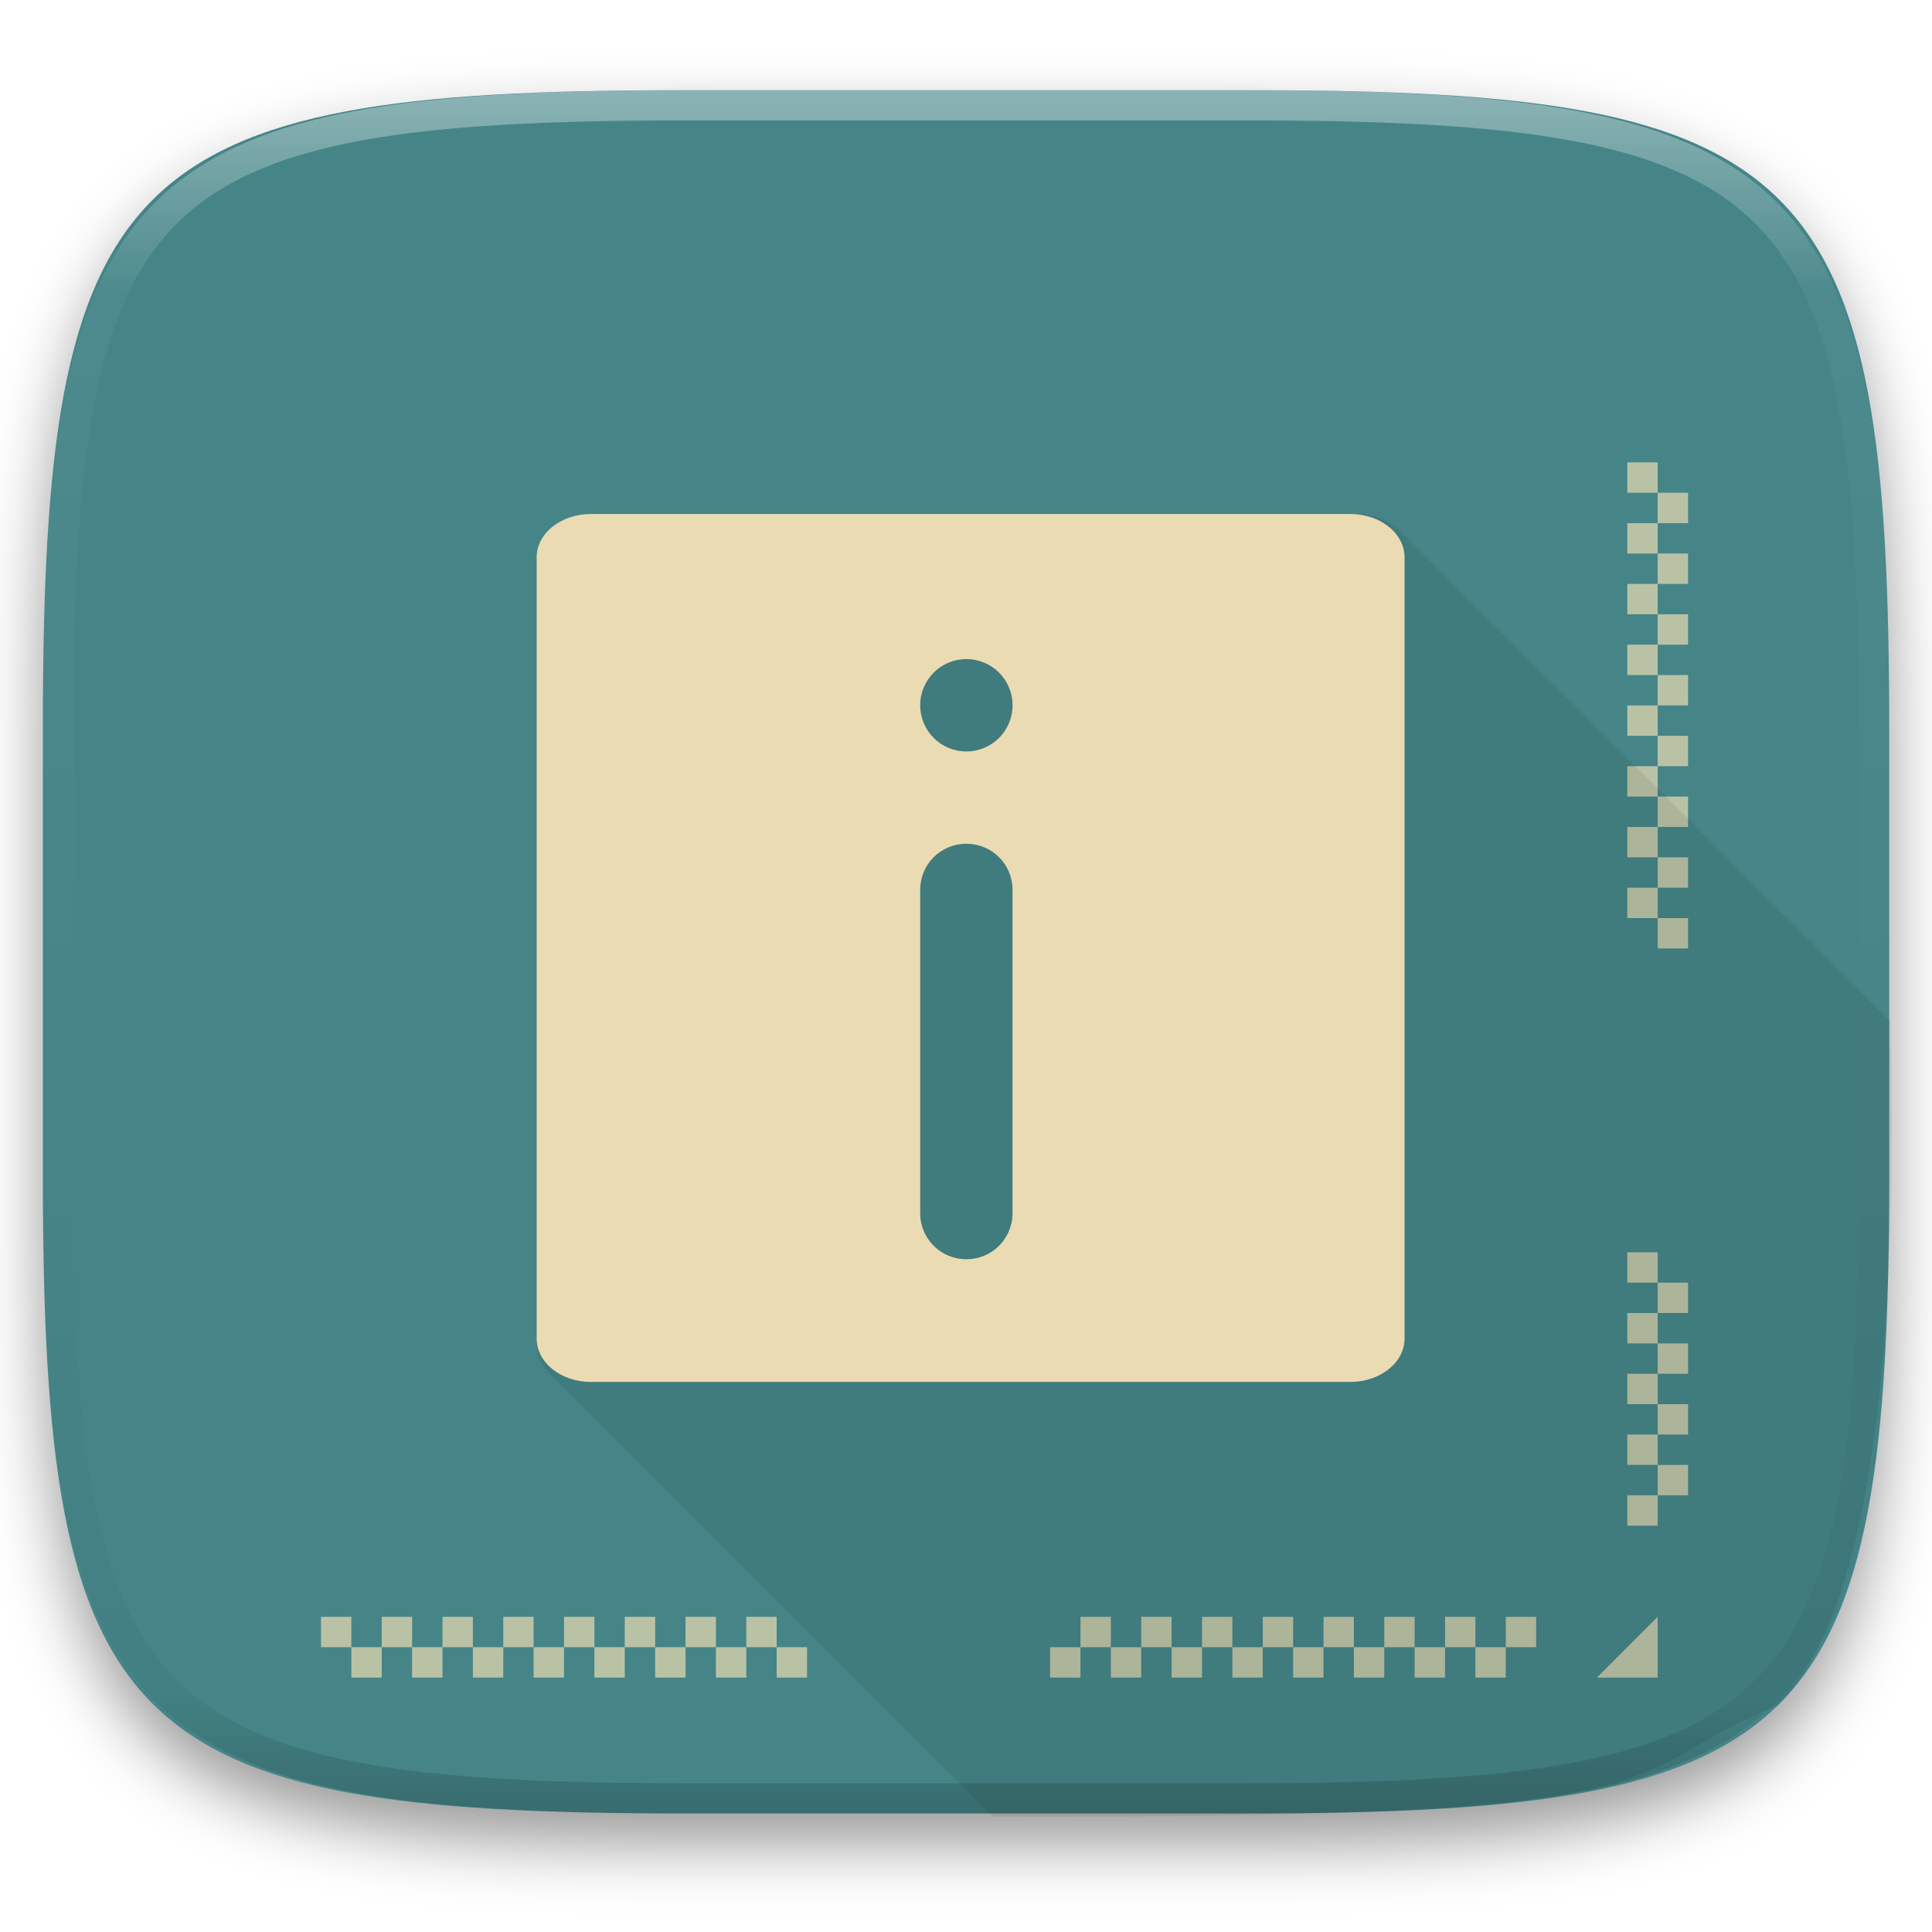
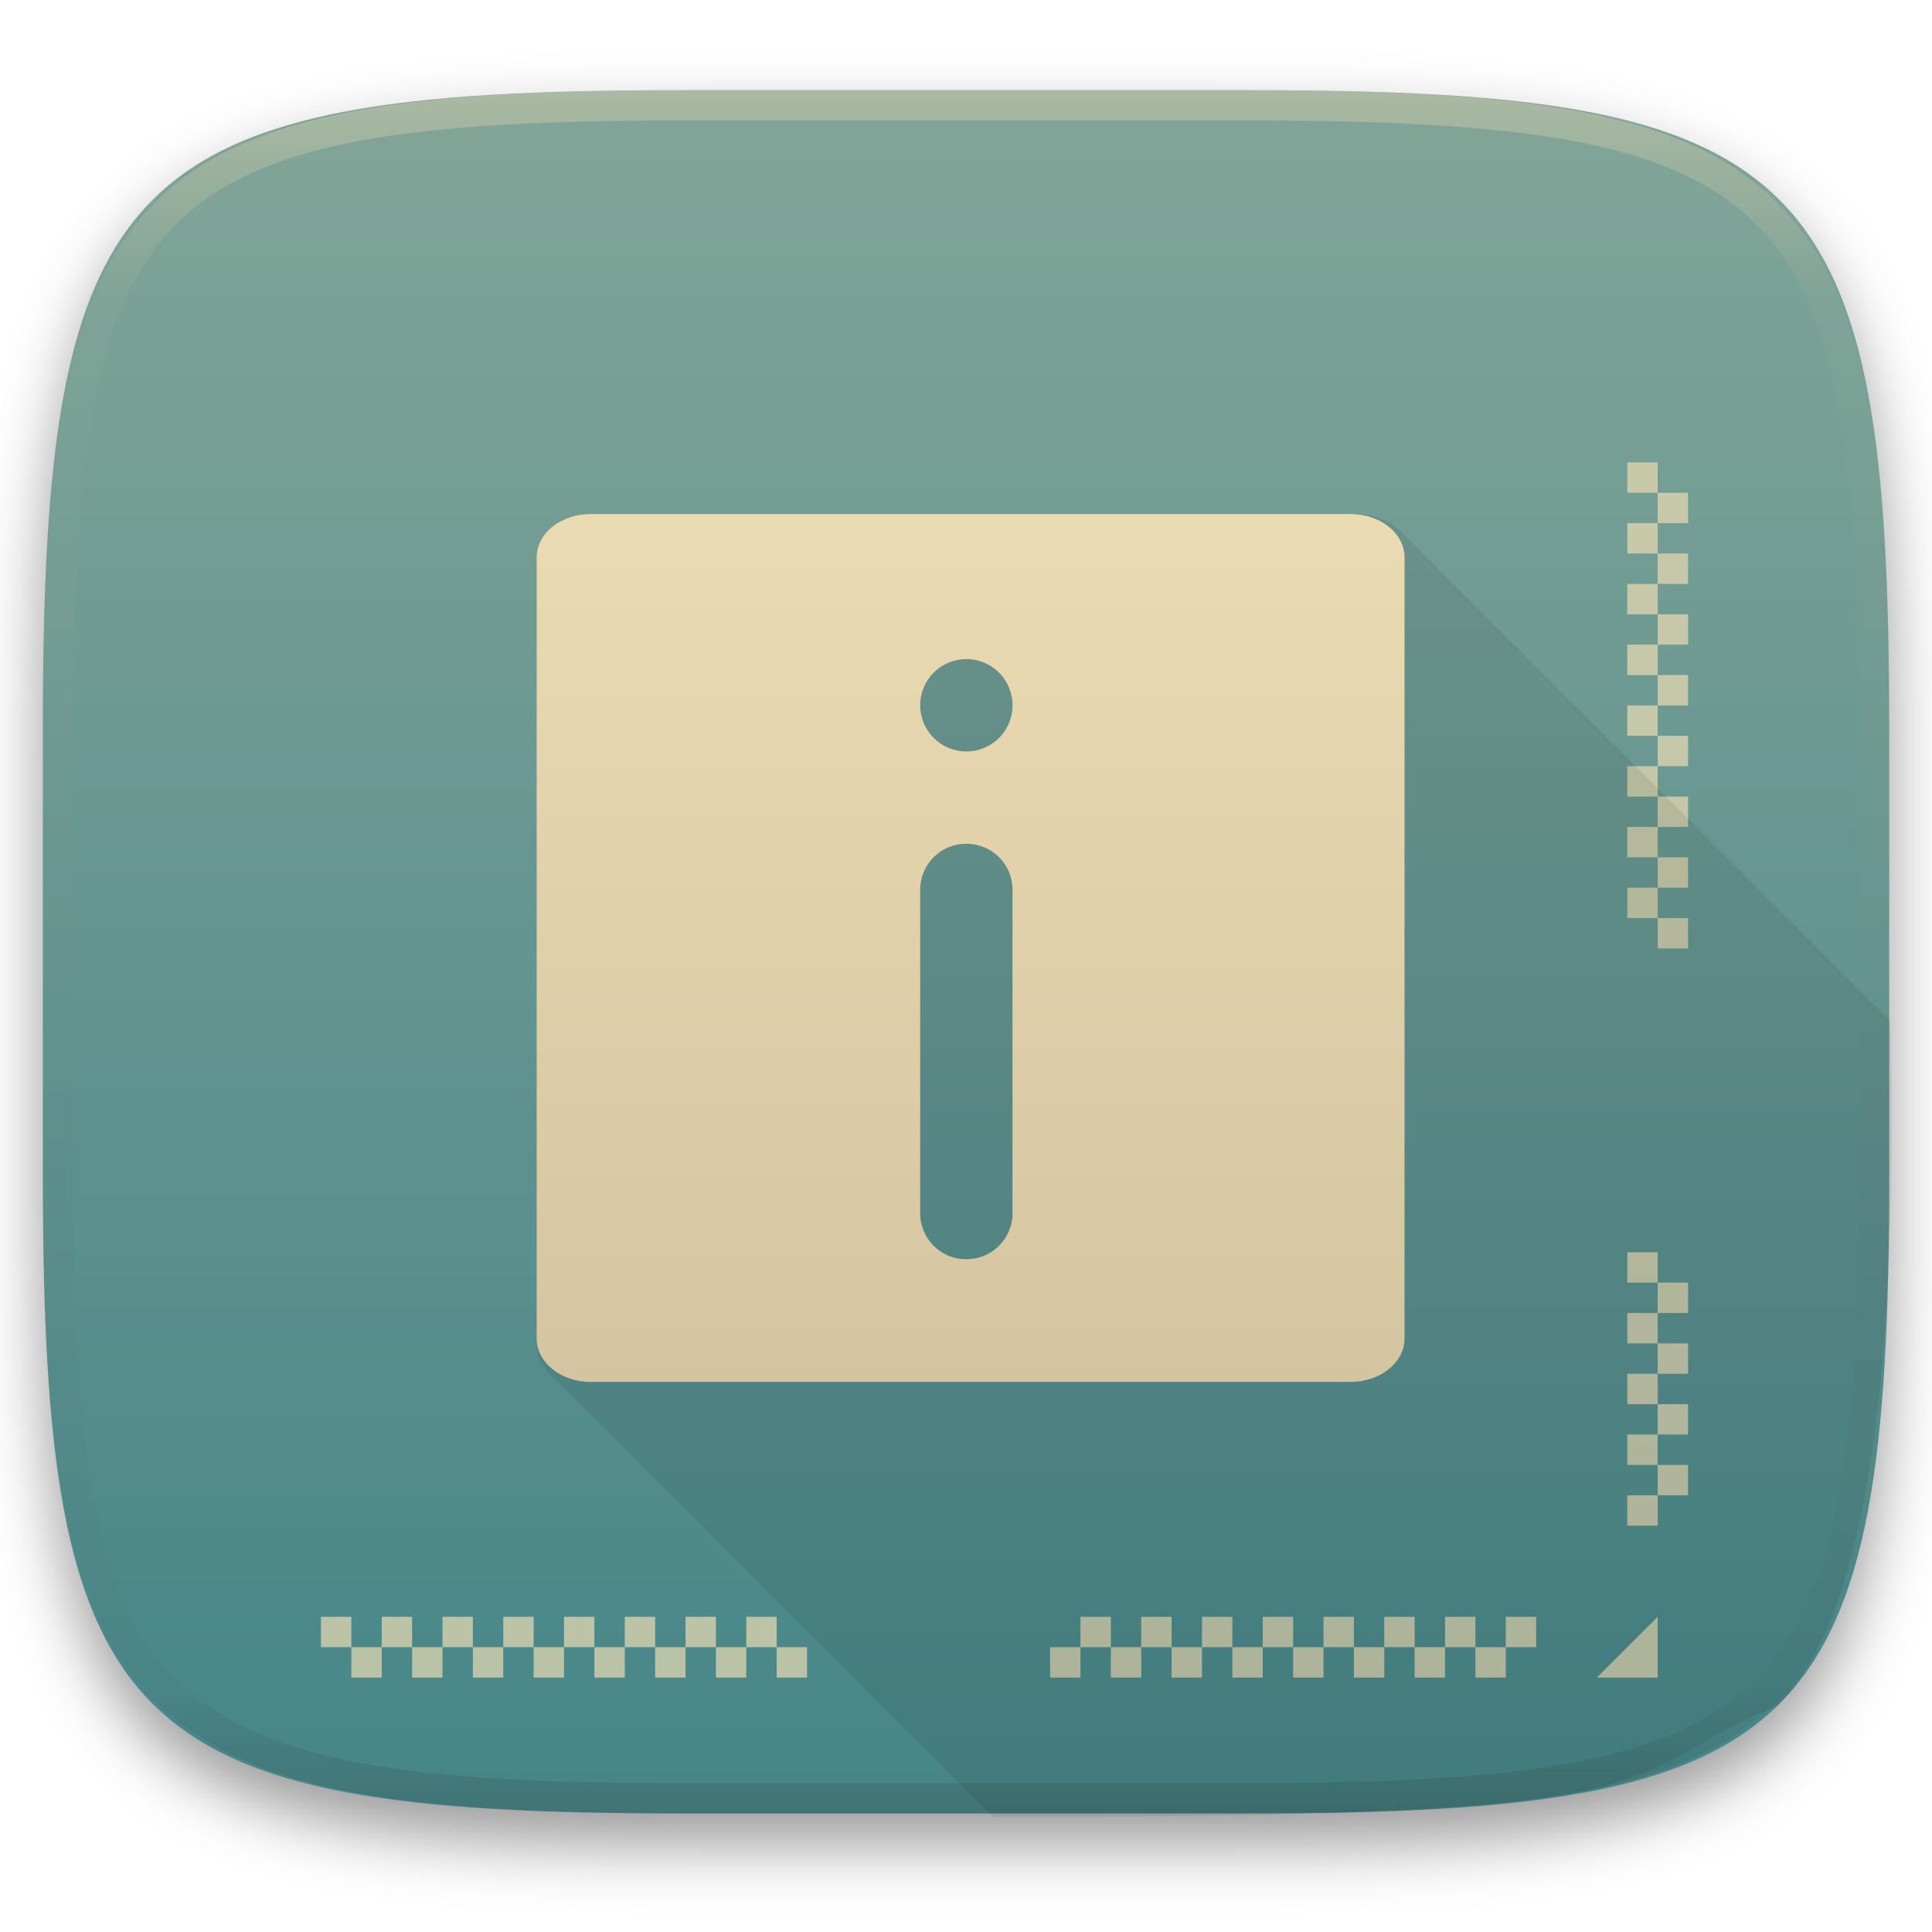
<svg xmlns="http://www.w3.org/2000/svg" style="isolation:isolate" width="256" height="256" viewBox="0 0 256 256">
  <defs>
    <clipPath id="_clipPath_x6UDfTGHfLfssMAwqrtSLjTllLFRsK77">
      <rect width="256" height="256" />
    </clipPath>
  </defs>
  <g clip-path="url(#_clipPath_x6UDfTGHfLfssMAwqrtSLjTllLFRsK77)">
    <defs>
      <filter id="t2x2RWRghyFEL4rBo0Apo7PWtoeQaqEg" width="400%" height="400%" x="-200%" y="-200%" color-interpolation-filters="sRGB" filterUnits="objectBoundingBox">
        <feGaussianBlur in="SourceGraphic" stdDeviation="4.294" />
        <feOffset dx="0" dy="4" result="pf_100_offsetBlur" />
        <feFlood flood-opacity=".4" />
        <feComposite in2="pf_100_offsetBlur" operator="in" result="pf_100_dropShadow" />
        <feBlend in="SourceGraphic" in2="pf_100_dropShadow" mode="normal" />
      </filter>
    </defs>
    <g filter="url(#t2x2RWRghyFEL4rBo0Apo7PWtoeQaqEg)">
      <linearGradient id="_lgradient_19" x1=".5" x2=".5" y1="0" y2="1" gradientTransform="matrix(244.648,0,0,228.338,5.68,11.95)" gradientUnits="userSpaceOnUse">
-         <stop offset="0%" style="stop-color:rgb(26,214,171)" />
-         <stop offset="100%" style="stop-color:rgb(50,157,182)" />
+         <stop offset="0%" style="stop-color:#83a598" />
+         <stop offset="100%" style="stop-color:#458588" />
      </linearGradient>
-       <path fill="#458588" d="M 165.689 11.95 C 239.745 11.95 250.328 22.507 250.328 96.494 L 250.328 155.745 C 250.328 229.731 239.745 240.288 165.689 240.288 L 90.319 240.288 C 16.264 240.288 5.68 229.731 5.68 155.745 L 5.68 96.494 C 5.68 22.507 16.264 11.95 90.319 11.95 L 165.689 11.95 Z" />
+       <path fill="url(#_lgradient_19)" d="M 165.689 11.95 C 239.745 11.95 250.328 22.507 250.328 96.494 L 250.328 155.745 C 250.328 229.731 239.745 240.288 165.689 240.288 L 90.319 240.288 C 16.264 240.288 5.68 229.731 5.68 155.745 L 5.68 96.494 C 5.68 22.507 16.264 11.95 90.319 11.95 L 165.689 11.95 Z" />
    </g>
    <g opacity=".4">
      <linearGradient id="_lgradient_20" x1=".517" x2=".517" y1="0" y2="1" gradientTransform="matrix(244.65,0,0,228.34,5.68,11.95)" gradientUnits="userSpaceOnUse">
-         <stop offset="0%" style="stop-color:rgb(255,255,255)" />
-         <stop offset="12.5%" stop-opacity=".098" style="stop-color:rgb(255,255,255)" />
-         <stop offset="92.5%" stop-opacity=".098" style="stop-color:rgb(0,0,0)" />
-         <stop offset="100%" stop-opacity=".498" style="stop-color:rgb(0,0,0)" />
+         <stop offset="0%" style="stop-color:#ebdbb2" />
+         <stop offset="12.5%" stop-opacity=".098" style="stop-color:#ebdbb2" />
+         <stop offset="92.5%" stop-opacity=".098" style="stop-color:#282828" />
+         <stop offset="100%" stop-opacity=".498" style="stop-color:#282828" />
      </linearGradient>
      <path fill="url(#_lgradient_20)" fill-rule="evenodd" d="M 165.068 11.951 C 169.396 11.941 173.724 11.991 178.052 12.089 C 181.927 12.167 185.803 12.315 189.678 12.541 C 193.131 12.737 196.583 13.022 200.026 13.395 C 203.085 13.73 206.144 14.181 209.174 14.741 C 211.889 15.243 214.574 15.881 217.22 16.657 C 219.62 17.355 221.971 18.219 224.243 19.241 C 226.358 20.184 228.384 21.304 230.302 22.591 C 232.142 23.829 233.863 25.244 235.437 26.806 C 237.001 28.378 238.417 30.088 239.656 31.925 C 240.945 33.841 242.066 35.865 243.02 37.967 C 244.043 40.247 244.909 42.585 245.617 44.972 C 246.394 47.615 247.034 50.297 247.535 53.009 C 248.096 56.035 248.548 59.081 248.883 62.136 C 249.257 65.575 249.542 69.014 249.739 72.462 C 249.965 76.323 250.112 80.194 250.201 84.055 C 250.289 88.378 250.339 92.701 250.329 97.014 L 250.329 155.226 C 250.339 159.549 250.289 163.862 250.201 168.185 C 250.112 172.056 249.965 175.917 249.739 179.778 C 249.542 183.226 249.257 186.675 248.883 190.104 C 248.548 193.159 248.096 196.215 247.535 199.241 C 247.034 201.943 246.394 204.625 245.617 207.268 C 244.909 209.655 244.043 212.003 243.02 214.273 C 242.066 216.385 240.945 218.399 239.656 220.315 C 238.417 222.152 237.001 223.872 235.437 225.434 C 233.863 226.996 232.142 228.411 230.302 229.649 C 228.384 230.936 226.358 232.056 224.243 232.999 C 221.971 234.021 219.62 234.885 217.22 235.593 C 214.574 236.369 211.889 237.007 209.174 237.499 C 206.144 238.068 203.085 238.51 200.026 238.845 C 196.583 239.218 193.131 239.503 189.678 239.699 C 185.803 239.925 181.927 240.073 178.052 240.161 C 173.724 240.249 169.396 240.299 165.068 240.289 L 90.942 240.289 C 86.614 240.299 82.286 240.249 77.958 240.161 C 74.083 240.073 70.207 239.925 66.332 239.699 C 62.879 239.503 59.427 239.218 55.984 238.845 C 52.925 238.51 49.866 238.068 46.836 237.499 C 44.121 237.007 41.436 236.369 38.79 235.593 C 36.39 234.885 34.039 234.021 31.767 232.999 C 29.652 232.056 27.626 230.936 25.708 229.649 C 23.868 228.411 22.147 226.996 20.573 225.434 C 19.009 223.872 17.593 222.152 16.354 220.315 C 15.065 218.399 13.944 216.385 12.99 214.273 C 11.967 212.003 11.101 209.655 10.393 207.268 C 9.616 204.625 8.976 201.943 8.475 199.241 C 7.914 196.215 7.462 193.159 7.127 190.104 C 6.753 186.675 6.468 183.226 6.271 179.778 C 6.045 175.917 5.898 172.056 5.809 168.185 C 5.721 163.862 5.671 159.549 5.681 155.226 L 5.681 97.014 C 5.671 92.701 5.721 88.378 5.809 84.055 C 5.898 80.194 6.045 76.323 6.271 72.462 C 6.468 69.014 6.753 65.575 7.127 62.136 C 7.462 59.081 7.914 56.035 8.475 53.009 C 8.976 50.297 9.616 47.615 10.393 44.972 C 11.101 42.585 11.967 40.247 12.99 37.967 C 13.944 35.865 15.065 33.841 16.354 31.925 C 17.593 30.088 19.009 28.378 20.573 26.806 C 22.147 25.244 23.868 23.829 25.708 22.591 C 27.626 21.304 29.652 20.184 31.767 19.241 C 34.039 18.219 36.39 17.355 38.79 16.657 C 41.436 15.881 44.121 15.243 46.836 14.741 C 49.866 14.181 52.925 13.73 55.984 13.395 C 59.427 13.022 62.879 12.737 66.332 12.541 C 70.207 12.315 74.083 12.167 77.958 12.089 C 82.286 11.991 86.614 11.941 90.942 11.951 L 165.068 11.951 Z M 165.078 15.96 C 169.376 15.95 173.675 15.999 177.973 16.087 C 181.8 16.176 185.626 16.323 189.452 16.539 C 192.836 16.736 196.219 17.011 199.583 17.384 C 202.554 17.699 205.515 18.131 208.446 18.681 C 211.023 19.153 213.58 19.762 216.099 20.499 C 218.322 21.147 220.495 21.953 222.6 22.896 C 224.509 23.751 226.338 24.763 228.069 25.922 C 229.692 27.013 231.207 28.26 232.594 29.646 C 233.981 31.031 235.23 32.544 236.332 34.165 C 237.492 35.894 238.506 37.712 239.361 39.608 C 240.306 41.72 241.112 43.892 241.761 46.102 C 242.509 48.617 243.109 51.162 243.591 53.736 C 244.132 56.664 244.565 59.611 244.889 62.578 C 245.263 65.938 245.539 69.308 245.735 72.688 C 245.952 76.51 246.109 80.322 246.188 84.144 C 246.276 88.437 246.325 92.721 246.325 97.014 C 246.325 97.014 246.325 97.014 246.325 97.014 L 246.325 155.226 C 246.325 155.226 246.325 155.226 246.325 155.226 C 246.325 159.519 246.276 163.803 246.188 168.096 C 246.109 171.918 245.952 175.74 245.735 179.552 C 245.539 182.932 245.263 186.302 244.889 189.672 C 244.565 192.629 244.132 195.576 243.591 198.504 C 243.109 201.078 242.509 203.623 241.761 206.138 C 241.112 208.358 240.306 210.52 239.361 212.632 C 238.506 214.528 237.492 216.356 236.332 218.075 C 235.23 219.706 233.981 221.219 232.594 222.604 C 231.207 223.98 229.692 225.227 228.069 226.318 C 226.338 227.477 224.509 228.489 222.6 229.344 C 220.495 230.297 218.322 231.093 216.099 231.741 C 213.58 232.478 211.023 233.087 208.446 233.559 C 205.515 234.109 202.554 234.541 199.583 234.865 C 196.219 235.229 192.836 235.514 189.452 235.701 C 185.626 235.917 181.8 236.074 177.973 236.153 C 173.675 236.251 169.376 236.29 165.078 236.29 C 165.078 236.29 165.078 236.29 165.068 236.29 L 90.942 236.29 C 90.932 236.29 90.932 236.29 90.932 236.29 C 86.634 236.29 82.335 236.251 78.037 236.153 C 74.21 236.074 70.384 235.917 66.558 235.701 C 63.174 235.514 59.791 235.229 56.427 234.865 C 53.456 234.541 50.495 234.109 47.564 233.559 C 44.987 233.087 42.43 232.478 39.911 231.741 C 37.688 231.093 35.515 230.297 33.41 229.344 C 31.501 228.489 29.672 227.477 27.941 226.318 C 26.318 225.227 24.803 223.98 23.416 222.604 C 22.029 221.219 20.78 219.706 19.678 218.075 C 18.518 216.356 17.504 214.528 16.649 212.632 C 15.704 210.52 14.898 208.358 14.249 206.138 C 13.501 203.623 12.901 201.078 12.419 198.504 C 11.878 195.576 11.445 192.629 11.121 189.672 C 10.747 186.302 10.472 182.932 10.275 179.552 C 10.058 175.74 9.901 171.918 9.822 168.096 C 9.734 163.803 9.685 159.519 9.685 155.226 C 9.685 155.226 9.685 155.226 9.685 155.226 L 9.685 97.014 C 9.685 97.014 9.685 97.014 9.685 97.014 C 9.685 92.721 9.734 88.437 9.822 84.144 C 9.901 80.322 10.058 76.51 10.275 72.688 C 10.472 69.308 10.747 65.938 11.121 62.578 C 11.445 59.611 11.878 56.664 12.419 53.736 C 12.901 51.162 13.501 48.617 14.249 46.102 C 14.898 43.892 15.704 41.72 16.649 39.608 C 17.504 37.712 18.518 35.894 19.678 34.165 C 20.78 32.544 22.029 31.031 23.416 29.646 C 24.803 28.26 26.318 27.013 27.941 25.922 C 29.672 24.763 31.501 23.751 33.41 22.896 C 35.515 21.953 37.688 21.147 39.911 20.499 C 42.43 19.762 44.987 19.153 47.564 18.681 C 50.495 18.131 53.456 17.699 56.427 17.384 C 59.791 17.011 63.174 16.736 66.558 16.539 C 70.384 16.323 74.21 16.176 78.037 16.087 C 82.335 15.999 86.634 15.95 90.932 15.96 C 90.932 15.96 90.932 15.96 90.942 15.96 L 165.068 15.96 C 165.078 15.96 165.078 15.96 165.078 15.96 Z" />
    </g>
    <g>
      <g>
        <g opacity=".7">
          <path fill="#ebdbb2" d="M 203.55 214.237 L 203.55 218.262 L 199.525 218.262 L 199.525 214.237 L 203.55 214.237 Z M 199.525 218.262 L 199.525 222.288 L 195.499 222.288 L 195.499 218.262 L 199.525 218.262 Z M 195.499 218.262 L 191.473 218.262 L 191.473 214.237 L 195.499 214.237 L 195.499 218.262 Z M 191.473 218.262 L 191.473 222.288 L 187.448 222.288 L 187.448 218.262 L 191.473 218.262 Z M 187.448 218.262 L 183.423 218.262 L 183.423 214.237 L 187.448 214.237 L 187.448 218.262 Z M 183.423 218.262 L 183.423 222.288 L 179.397 222.288 L 179.397 218.262 L 183.423 218.262 Z M 179.397 218.262 L 175.372 218.262 L 175.372 214.237 L 179.397 214.237 L 179.397 218.262 Z M 175.372 218.262 L 175.372 222.288 L 171.346 222.288 L 171.346 218.262 L 175.372 218.262 Z M 171.346 218.262 L 167.321 218.262 L 167.321 214.237 L 171.346 214.237 L 171.346 218.262 Z M 167.321 218.262 L 167.321 222.288 L 163.295 222.288 L 163.295 218.262 L 167.321 218.262 Z M 163.295 218.262 L 159.27 218.262 L 159.27 214.237 L 163.295 214.237 L 163.295 218.262 Z M 159.27 218.262 L 159.27 222.288 L 155.244 222.288 L 155.244 218.262 L 159.27 218.262 Z M 155.244 218.262 L 151.219 218.262 L 151.219 214.237 L 155.244 214.237 L 155.244 218.262 Z M 151.219 218.262 L 151.219 222.288 L 147.193 222.288 L 147.193 218.262 L 151.219 218.262 Z M 147.193 218.262 L 143.168 218.262 L 143.168 214.237 L 147.193 214.237 L 147.193 218.262 Z M 143.168 218.262 L 143.168 222.288 L 139.142 222.288 L 139.142 218.262 L 143.168 218.262 Z" />
        </g>
        <g opacity=".7">
          <path fill="#ebdbb2" fill-rule="evenodd" d="M 219.652 214.237 L 211.601 222.288 L 219.652 222.288 L 219.652 214.237 Z" />
        </g>
        <g opacity=".7">
          <path fill="#ebdbb2" d="M 42.531 214.237 L 42.531 218.262 L 46.556 218.262 L 46.556 214.237 L 42.531 214.237 Z M 46.556 218.262 L 46.556 222.288 L 50.582 222.288 L 50.582 218.262 L 46.556 218.262 Z M 50.582 218.262 L 54.607 218.262 L 54.607 214.237 L 50.582 214.237 L 50.582 218.262 Z M 54.607 218.262 L 54.607 222.288 L 58.633 222.288 L 58.633 218.262 L 54.607 218.262 Z M 58.633 218.262 L 62.658 218.262 L 62.658 214.237 L 58.633 214.237 L 58.633 218.262 Z M 62.658 218.262 L 62.658 222.288 L 66.683 222.288 L 66.683 218.262 L 62.658 218.262 Z M 66.683 218.262 L 70.709 218.262 L 70.709 214.237 L 66.683 214.237 L 66.683 218.262 Z M 70.709 218.262 L 70.709 222.288 L 74.735 222.288 L 74.735 218.262 L 70.709 218.262 Z M 74.735 218.262 L 78.76 218.262 L 78.76 214.237 L 74.735 214.237 L 74.735 218.262 Z M 78.76 218.262 L 78.76 222.288 L 82.785 222.288 L 82.785 218.262 L 78.76 218.262 Z M 82.785 218.262 L 86.811 218.262 L 86.811 214.237 L 82.785 214.237 L 82.785 218.262 Z M 86.811 218.262 L 86.811 222.288 L 90.836 222.288 L 90.836 218.262 L 86.811 218.262 Z M 90.836 218.262 L 94.862 218.262 L 94.862 214.237 L 90.836 214.237 L 90.836 218.262 Z M 94.862 218.262 L 94.862 222.288 L 98.887 222.288 L 98.887 218.262 L 94.862 218.262 Z M 98.887 218.262 L 102.913 218.262 L 102.913 214.237 L 98.887 214.237 L 98.887 218.262 Z M 102.913 218.262 L 102.913 222.288 L 106.938 222.288 L 106.938 218.262 L 102.913 218.262 Z" />
        </g>
        <g opacity=".7">
          <path fill="#ebdbb2" d="M 223.677 125.676 L 219.652 125.676 L 219.652 121.651 L 223.677 121.651 L 223.677 125.676 Z M 219.652 121.651 L 215.626 121.651 L 215.626 117.625 L 219.652 117.625 L 219.652 121.651 Z M 219.652 117.625 L 219.652 113.6 L 223.677 113.6 L 223.677 117.625 L 219.652 117.625 Z M 219.652 113.6 L 215.626 113.6 L 215.626 109.574 L 219.652 109.574 L 219.652 113.6 Z M 219.652 109.574 L 219.652 105.549 L 223.677 105.549 L 223.677 109.574 L 219.652 109.574 Z M 219.652 105.549 L 215.626 105.549 L 215.626 101.523 L 219.652 101.523 L 219.652 105.549 Z M 219.652 101.523 L 219.652 97.498 L 223.677 97.498 L 223.677 101.523 L 219.652 101.523 Z M 219.652 97.498 L 215.626 97.498 L 215.626 93.472 L 219.652 93.472 L 219.652 97.498 Z M 219.652 93.472 L 219.652 89.447 L 223.677 89.447 L 223.677 93.472 L 219.652 93.472 Z M 219.652 89.447 L 215.626 89.447 L 215.626 85.421 L 219.652 85.421 L 219.652 89.447 Z M 219.652 85.421 L 219.652 81.396 L 223.677 81.396 L 223.677 85.421 L 219.652 85.421 Z M 219.652 81.396 L 215.626 81.396 L 215.626 77.37 L 219.652 77.37 L 219.652 81.396 Z M 219.652 77.37 L 219.652 73.345 L 223.677 73.345 L 223.677 77.37 L 219.652 77.37 Z M 219.652 73.345 L 215.626 73.345 L 215.626 69.319 L 219.652 69.319 L 219.652 73.345 Z M 219.652 69.319 L 219.652 65.294 L 223.677 65.294 L 223.677 69.319 L 219.652 69.319 Z M 219.652 65.294 L 215.626 65.294 L 215.626 61.268 L 219.652 61.268 L 219.652 65.294 Z" />
        </g>
        <g opacity=".7">
          <path fill="#ebdbb2" d="M 215.626 165.931 L 215.626 169.956 L 219.652 169.956 L 219.652 165.931 L 215.626 165.931 Z M 219.652 169.956 L 219.652 173.982 L 223.677 173.982 L 223.677 169.956 L 219.652 169.956 Z M 219.652 173.982 L 215.626 173.982 L 215.626 178.007 L 219.652 178.007 L 219.652 173.982 Z M 219.652 178.007 L 219.652 182.033 L 223.677 182.033 L 223.677 178.007 L 219.652 178.007 Z M 219.652 182.033 L 215.626 182.033 L 215.626 186.058 L 219.652 186.058 L 219.652 182.033 Z M 219.652 186.058 L 219.652 190.084 L 223.677 190.084 L 223.677 186.058 L 219.652 186.058 Z M 219.652 190.084 L 215.626 190.084 L 215.626 194.109 L 219.652 194.109 L 219.652 190.084 Z M 219.652 194.109 L 219.652 198.135 L 223.677 198.135 L 223.677 194.109 L 219.652 194.109 Z M 219.652 198.135 L 215.626 198.135 L 215.626 202.16 L 219.652 202.16 L 219.652 198.135 Z" />
        </g>
      </g>
      <path fill-opacity=".078" d="M 78.357 68.111 C 74.342 68.111 71.111 70.693 71.111 73.904 L 71.111 178.245 C 71.111 179.62 71.701 180.879 72.694 181.872 L 131.536 240.714 C 227.5 241 212.616 235.458 235.5 226 Q 252.25 209.75 250.464 135.286 L 185.463 70.285 C 184.138 68.96 182.098 68.111 179.801 68.111 L 78.357 68.111 Z" />
      <linearGradient id="_lgradient_21" x1="0" x2="0" y1="0" y2="1" gradientTransform="matrix(115,0,0,115,71.111,68.111)" gradientUnits="userSpaceOnUse">
-         <stop offset="0%" style="stop-color:rgb(224,229,231)" />
-         <stop offset="100%" style="stop-color:rgb(199,206,210)" />
+         <stop offset="0%" style="stop-color:#ebdbb2" />
+         <stop offset="100%" style="stop-color:#d5c4a1" />
      </linearGradient>
-       <path fill="#ebdbb2" d="M 78.298 68.111 C 74.316 68.111 71.111 70.672 71.111 73.857 L 71.111 177.355 C 71.111 180.541 74.316 183.111 78.298 183.111 L 178.923 183.111 C 182.905 183.111 186.11 180.541 186.11 177.355 L 186.11 73.857 C 186.11 70.672 182.905 68.111 178.923 68.111 L 78.298 68.111 Z M 128.05 87.335 C 131.438 87.335 134.167 90.063 134.167 93.452 C 134.167 96.841 131.438 99.57 128.05 99.57 C 124.661 99.57 121.932 96.841 121.932 93.452 C 121.932 90.063 124.661 87.335 128.05 87.335 Z M 128.03 111.805 L 128.064 111.805 C 131.442 111.805 134.165 114.519 134.165 117.897 L 134.165 160.754 C 134.165 164.133 131.442 166.854 128.064 166.854 L 128.03 166.854 C 124.652 166.854 121.93 164.133 121.93 160.754 L 121.93 117.897 C 121.93 114.519 124.652 111.805 128.03 111.805 Z" />
+       <path fill="url(#_lgradient_21)" d="M 78.298 68.111 C 74.316 68.111 71.111 70.672 71.111 73.857 L 71.111 177.355 C 71.111 180.541 74.316 183.111 78.298 183.111 L 178.923 183.111 C 182.905 183.111 186.11 180.541 186.11 177.355 L 186.11 73.857 C 186.11 70.672 182.905 68.111 178.923 68.111 L 78.298 68.111 Z M 128.05 87.335 C 131.438 87.335 134.167 90.063 134.167 93.452 C 134.167 96.841 131.438 99.57 128.05 99.57 C 124.661 99.57 121.932 96.841 121.932 93.452 C 121.932 90.063 124.661 87.335 128.05 87.335 Z M 128.03 111.805 L 128.064 111.805 C 131.442 111.805 134.165 114.519 134.165 117.897 L 134.165 160.754 C 134.165 164.133 131.442 166.854 128.064 166.854 L 128.03 166.854 C 124.652 166.854 121.93 164.133 121.93 160.754 L 121.93 117.897 C 121.93 114.519 124.652 111.805 128.03 111.805 Z" />
    </g>
  </g>
</svg>
